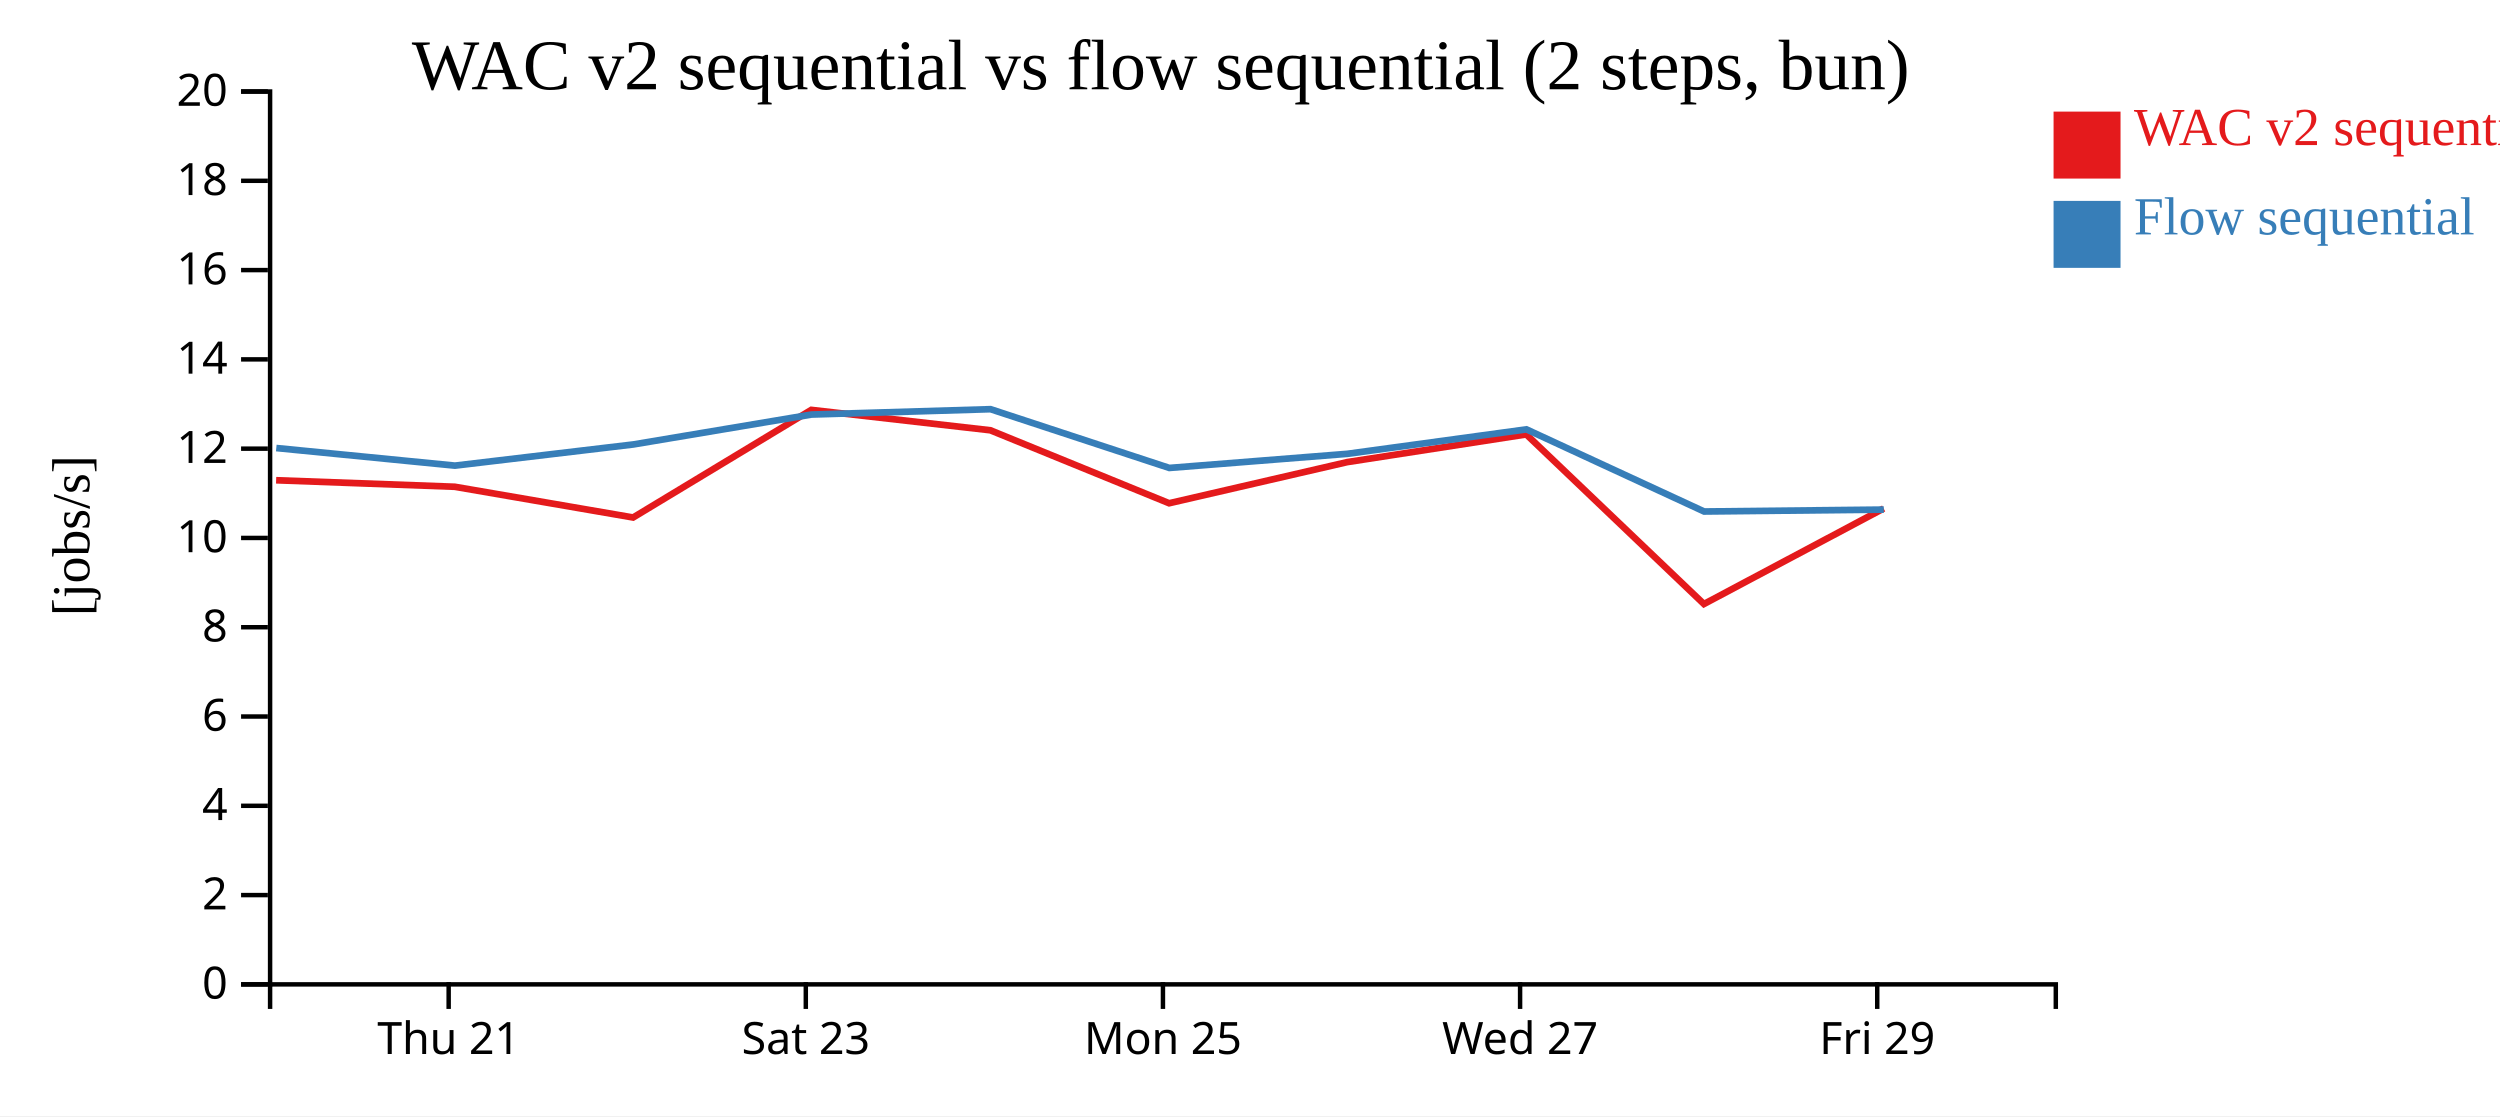
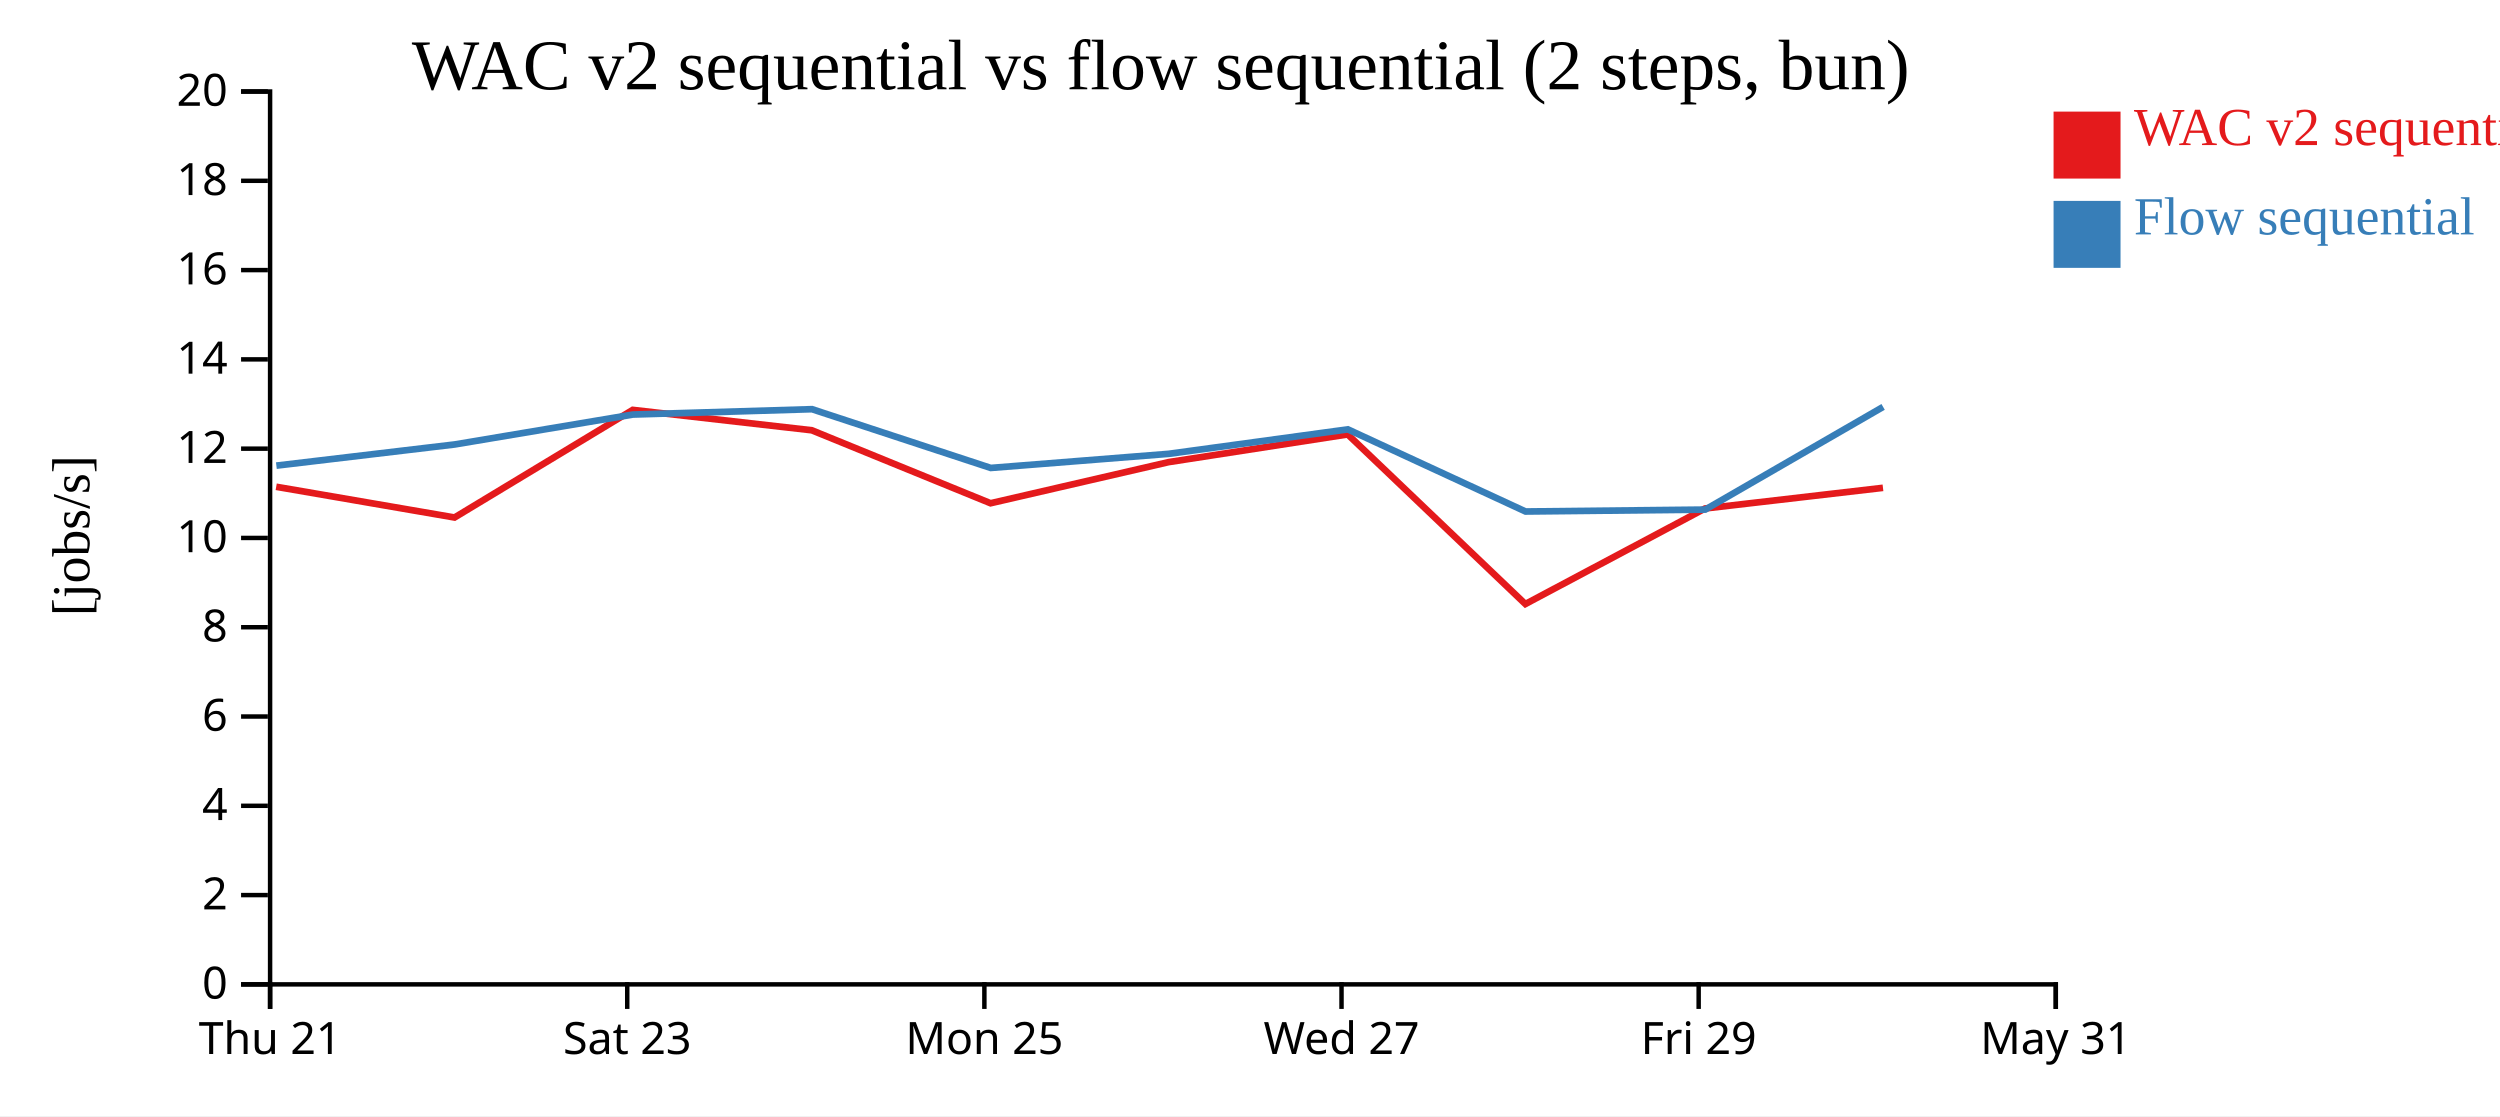
<svg xmlns="http://www.w3.org/2000/svg" width="560" height="250">
  <rect width="100%" height="100%" fill="white" />
  <g transform="translate(60,20)">
    <g transform="translate(0,200)" fill="none" font-size="10" font-family="sans-serif" text-anchor="middle">
      <path class="domain" stroke="currentColor" d="M0.5,6V0.5H400.5V6" />
-       <g class="tick" opacity="1" transform="translate(40.5,0)">
+       <g class="tick" opacity="1" transform="translate(0.5,0)">
        <line stroke="currentColor" y2="6" />
        <text fill="currentColor" y="9" dy="0.71em">Thu 21</text>
      </g>
-       <g class="tick" opacity="1" transform="translate(120.5,0)">
+       <g class="tick" opacity="1" transform="translate(80.5,0)">
        <line stroke="currentColor" y2="6" />
        <text fill="currentColor" y="9" dy="0.71em">Sat 23</text>
      </g>
-       <g class="tick" opacity="1" transform="translate(200.5,0)">
+       <g class="tick" opacity="1" transform="translate(160.5,0)">
        <line stroke="currentColor" y2="6" />
        <text fill="currentColor" y="9" dy="0.71em">Mon 25</text>
      </g>
-       <g class="tick" opacity="1" transform="translate(280.5,0)">
+       <g class="tick" opacity="1" transform="translate(240.5,0)">
        <line stroke="currentColor" y2="6" />
        <text fill="currentColor" y="9" dy="0.71em">Wed 27</text>
      </g>
-       <g class="tick" opacity="1" transform="translate(360.5,0)">
+       <g class="tick" opacity="1" transform="translate(320.5,0)">
        <line stroke="currentColor" y2="6" />
        <text fill="currentColor" y="9" dy="0.71em">Fri 29</text>
+       </g>
+       <g class="tick" opacity="1" transform="translate(400.5,0)">
+         <line stroke="currentColor" y2="6" />
+         <text fill="currentColor" y="9" dy="0.71em">May 31</text>
      </g>
    </g>
    <g fill="none" font-size="10" font-family="sans-serif" text-anchor="end">
      <path class="domain" stroke="currentColor" d="M-6,200.5H0.5V0.5H-6" />
      <g class="tick" opacity="1" transform="translate(0,200.5)">
        <line stroke="currentColor" x2="-6" />
        <text fill="currentColor" x="-9" dy="0.32em">0</text>
      </g>
      <g class="tick" opacity="1" transform="translate(0,180.5)">
        <line stroke="currentColor" x2="-6" />
        <text fill="currentColor" x="-9" dy="0.32em">2</text>
      </g>
      <g class="tick" opacity="1" transform="translate(0,160.5)">
        <line stroke="currentColor" x2="-6" />
        <text fill="currentColor" x="-9" dy="0.32em">4</text>
      </g>
      <g class="tick" opacity="1" transform="translate(0,140.5)">
        <line stroke="currentColor" x2="-6" />
        <text fill="currentColor" x="-9" dy="0.32em">6</text>
      </g>
      <g class="tick" opacity="1" transform="translate(0,120.5)">
        <line stroke="currentColor" x2="-6" />
        <text fill="currentColor" x="-9" dy="0.32em">8</text>
      </g>
      <g class="tick" opacity="1" transform="translate(0,100.5)">
        <line stroke="currentColor" x2="-6" />
        <text fill="currentColor" x="-9" dy="0.32em">10</text>
      </g>
      <g class="tick" opacity="1" transform="translate(0,80.5)">
        <line stroke="currentColor" x2="-6" />
        <text fill="currentColor" x="-9" dy="0.32em">12</text>
      </g>
      <g class="tick" opacity="1" transform="translate(0,60.5)">
        <line stroke="currentColor" x2="-6" />
        <text fill="currentColor" x="-9" dy="0.32em">14</text>
      </g>
      <g class="tick" opacity="1" transform="translate(0,40.5)">
        <line stroke="currentColor" x2="-6" />
        <text fill="currentColor" x="-9" dy="0.32em">16</text>
      </g>
      <g class="tick" opacity="1" transform="translate(0,20.5)">
        <line stroke="currentColor" x2="-6" />
        <text fill="currentColor" x="-9" dy="0.32em">18</text>
      </g>
      <g class="tick" opacity="1" transform="translate(0,0.5)">
        <line stroke="currentColor" x2="-6" />
        <text fill="currentColor" x="-9" dy="0.32em">20</text>
      </g>
    </g>
    <text text-anchor="middle" style="font-size: 12px" transform="rotate(-90)" y="-40" x="-100">[jobs/s]</text>
    <text text-anchor="middle" style="font-size: 16px" y="0" x="200">WAC v2 sequential vs flow sequential (2 steps, bun)</text>
-     <path class="line" fill="none" stroke="#e41a1c" stroke-width="1.5" d="M1.851,87.575L41.868,89.037L81.816,95.92L121.732,71.815L161.846,76.384L201.886,92.727L241.76,83.515L281.879,77.307L321.68,115.3L361.933,93.901" />
-     <path class="line" fill="none" stroke="#377eb8" stroke-width="1.5" d="M1.886,80.36L41.905,84.302L81.851,79.559L121.765,72.858L161.879,71.657L201.923,84.819L241.795,81.657L281.913,76.176L321.723,94.577L361.972,94.149" />
+     <path class="line" fill="none" stroke="#e41a1c" stroke-width="1.5" d="M1.868,89.037L41.816,95.92L81.732,71.815L121.846,76.384L161.886,92.727L201.76,83.515L241.879,77.307L281.68,115.3L321.933,93.901L361.787,89.273" />
+     <path class="line" fill="none" stroke="#377eb8" stroke-width="1.5" d="M1.905,84.302L41.851,79.559L81.765,72.858L121.879,71.657L161.923,84.819L201.795,81.657L241.913,76.176L281.723,94.577L321.972,94.149L361.819,71.147" />
    <rect class="dot" x="400" y="5" width="15" height="15" style="fill: #e41a1c;" />
    <rect class="dot" x="400" y="25" width="15" height="15" style="fill: #377eb8;" />
    <text class="label" x="418" y="12.5" style="fill: #e41a1c; alignment-baseline: middle;" text-anchor="left">WAC v2 sequential</text>
    <text class="label" x="418" y="32.5" style="fill: #377eb8; alignment-baseline: middle;" text-anchor="left">Flow sequential</text>
  </g>
</svg>
